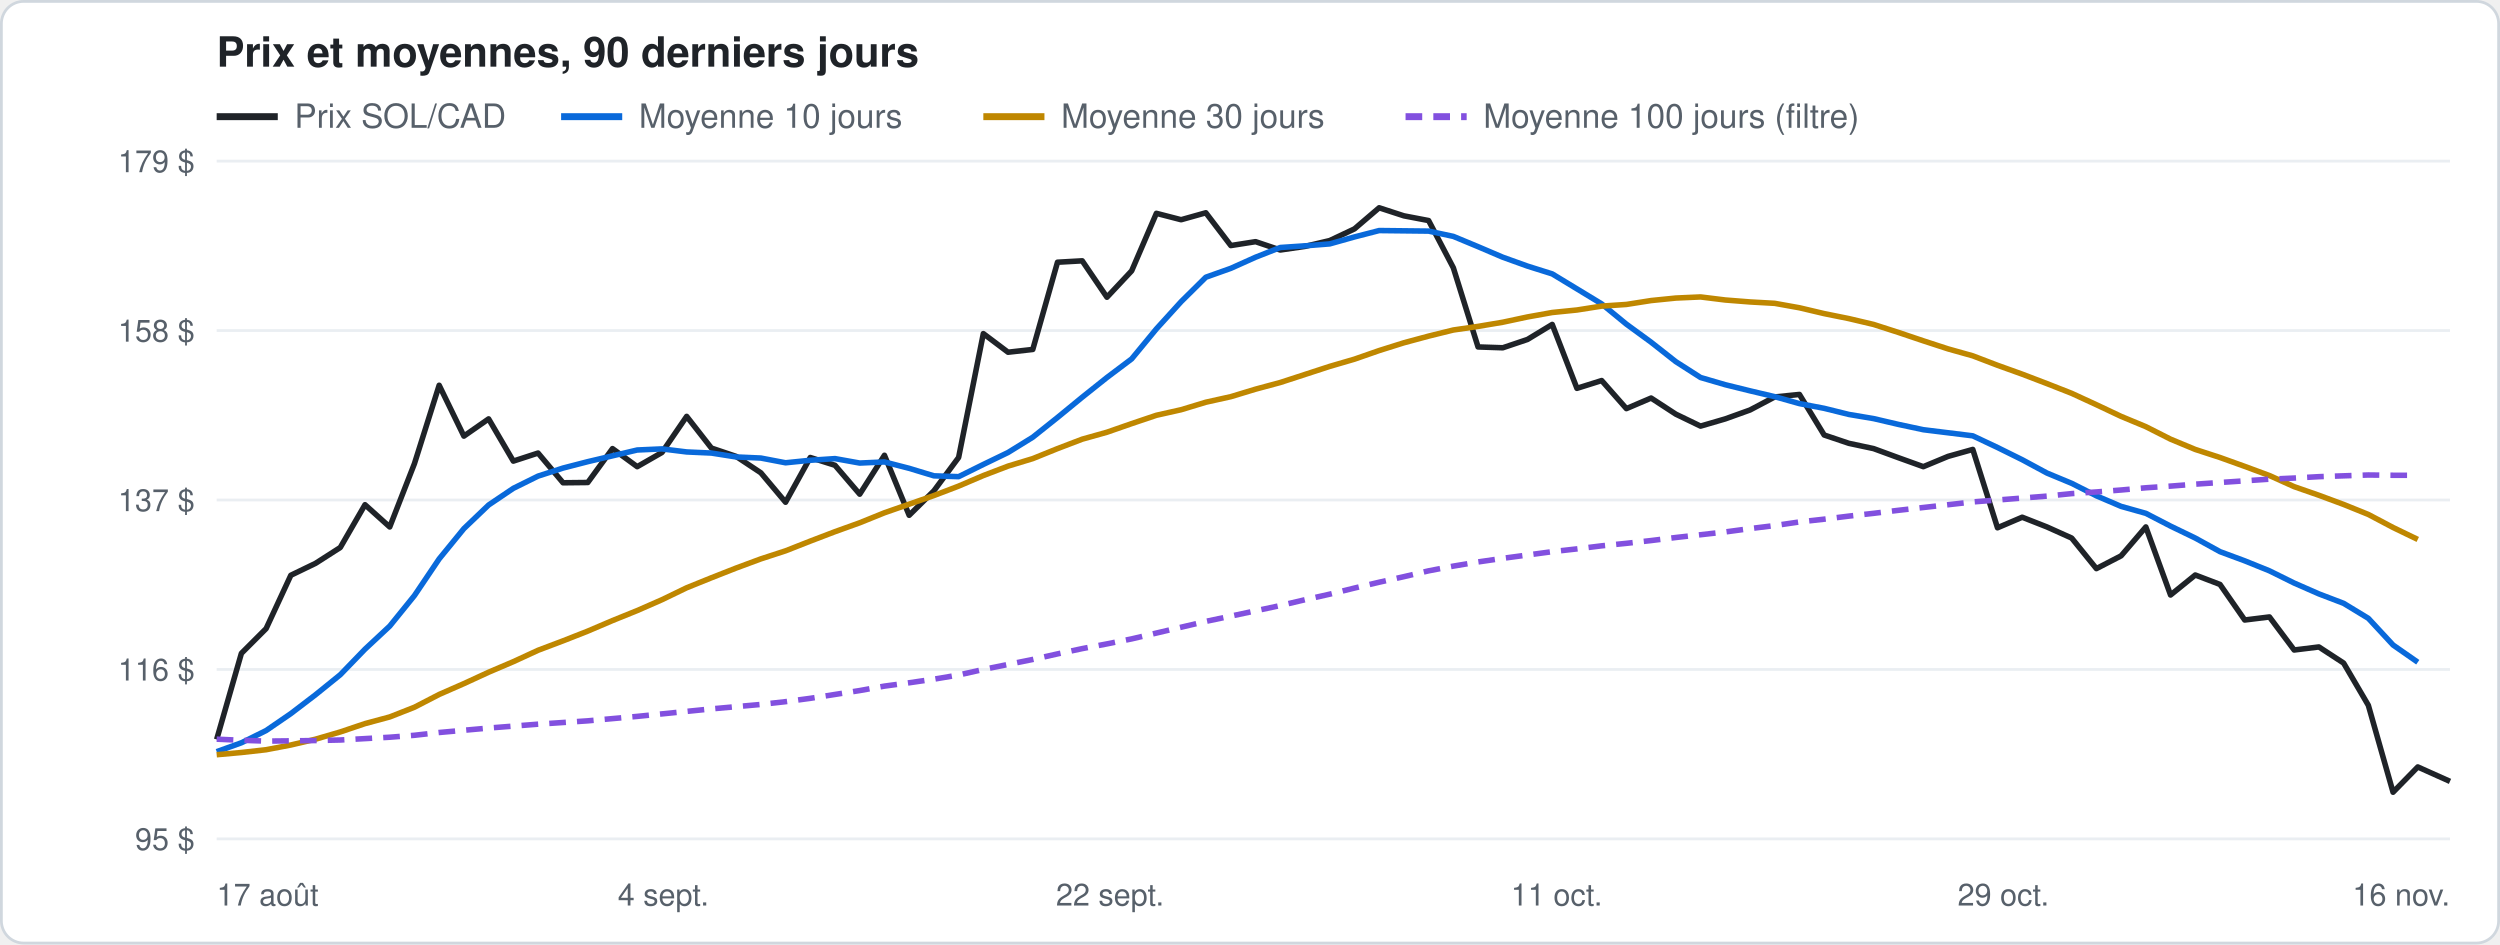
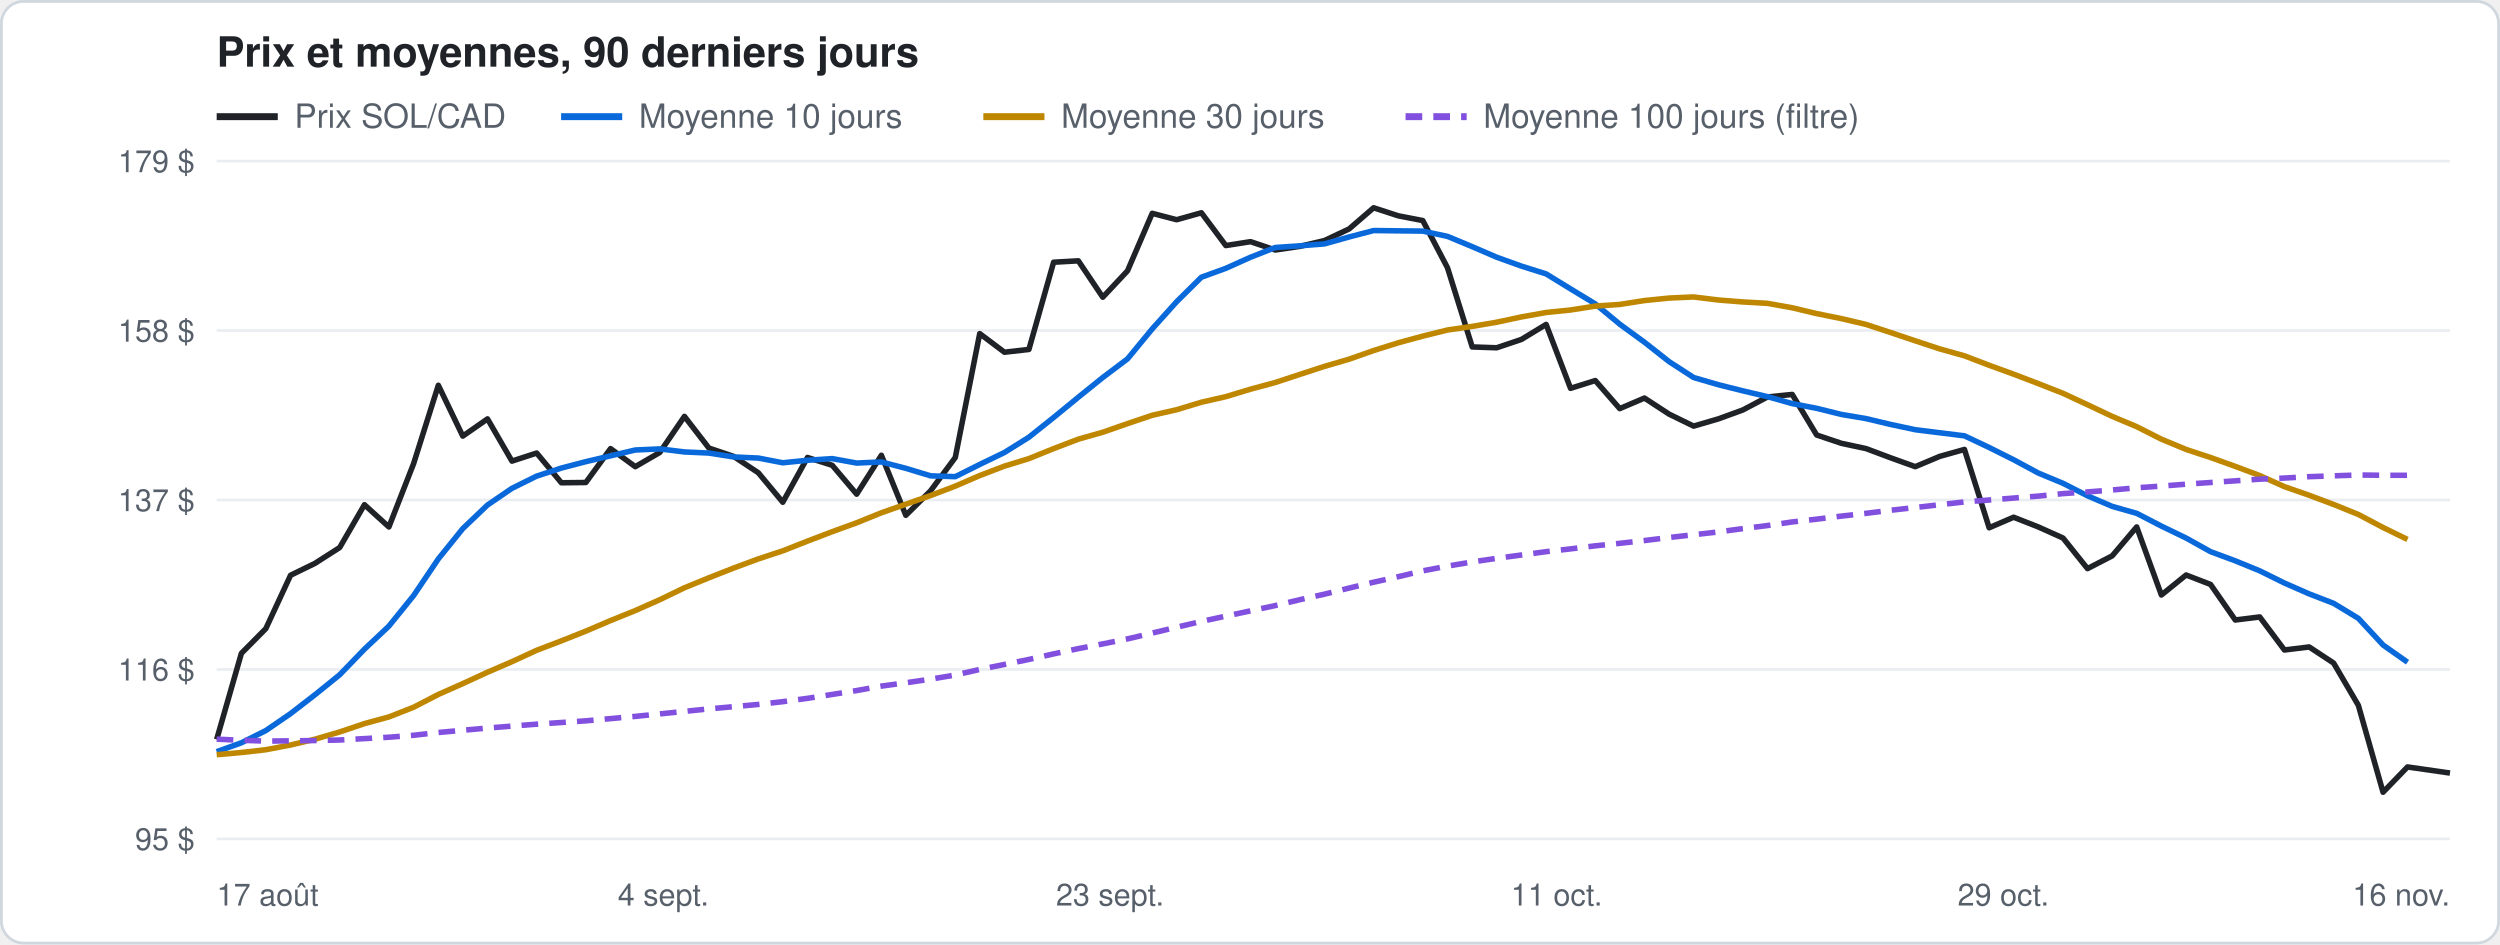
<svg xmlns="http://www.w3.org/2000/svg" width="900" height="340" viewBox="0 0 900 340" font-family="-apple-system, Segoe UI, Helvetica, Arial, sans-serif">
  <rect x="0.5" y="0.5" width="899" height="339" rx="8" fill="#ffffff" stroke="#d0d7de" />
  <text x="78" y="24" font-size="15" font-weight="600" fill="#1f2328">Prix et moyennes, 90 derniers jours</text>
  <line x1="78" y1="42" x2="100" y2="42" stroke="#1f2328" stroke-width="2.5" />
  <text x="106" y="46" font-size="12" fill="#57606a">Prix SOL/CAD</text>
  <line x1="202" y1="42" x2="224" y2="42" stroke="#0969da" stroke-width="2.5" />
  <text x="230" y="46" font-size="12" fill="#57606a">Moyenne 10 jours</text>
  <line x1="354" y1="42" x2="376" y2="42" stroke="#bf8700" stroke-width="2.5" />
  <text x="382" y="46" font-size="12" fill="#57606a">Moyenne 30 jours</text>
  <line x1="506" y1="42" x2="528" y2="42" stroke="#8250df" stroke-width="2.5" stroke-dasharray="6 4" />
  <text x="534" y="46" font-size="12" fill="#57606a">Moyenne 100 jours (filtre)</text>
  <line x1="78" y1="302.0" x2="882" y2="302.0" stroke="#eaeef2" />
  <text x="70" y="306.0" font-size="11" fill="#57606a" text-anchor="end">95 $</text>
  <line x1="78" y1="241.0" x2="882" y2="241.0" stroke="#eaeef2" />
  <text x="70" y="245.0" font-size="11" fill="#57606a" text-anchor="end">116 $</text>
  <line x1="78" y1="180.0" x2="882" y2="180.0" stroke="#eaeef2" />
  <text x="70" y="184.0" font-size="11" fill="#57606a" text-anchor="end">137 $</text>
  <line x1="78" y1="119.0" x2="882" y2="119.0" stroke="#eaeef2" />
  <text x="70" y="123.0" font-size="11" fill="#57606a" text-anchor="end">158 $</text>
  <line x1="78" y1="58.0" x2="882" y2="58.0" stroke="#eaeef2" />
  <text x="70" y="62.0" font-size="11" fill="#57606a" text-anchor="end">179 $</text>
  <text x="78.0" y="326" font-size="11" fill="#57606a" text-anchor="start">17 août</text>
  <text x="238.8" y="326" font-size="11" fill="#57606a" text-anchor="middle">4 sept.</text>
-   <text x="399.6" y="326" font-size="11" fill="#57606a" text-anchor="middle">22 sept.</text>
+   <text x="399.6" y="326" font-size="11" fill="#57606a" text-anchor="middle">23 sept.</text>
  <text x="560.4" y="326" font-size="11" fill="#57606a" text-anchor="middle">11 oct.</text>
  <text x="721.2" y="326" font-size="11" fill="#57606a" text-anchor="middle">29 oct.</text>
  <text x="882.0" y="326" font-size="11" fill="#57606a" text-anchor="end">16 nov.</text>
-   <polyline points="78.0,266.2 86.9,235.2 95.8,226.3 104.7,207.1 113.6,202.8 122.5,197.1 131.4,181.7 140.3,189.7 149.2,166.9 158.1,138.7 167.0,157.0 175.9,150.8 184.8,166.0 193.7,163.1 202.7,173.8 211.6,173.7 220.5,161.5 229.4,168.0 238.3,162.9 247.2,149.9 256.1,161.3 265.0,164.3 273.9,170.2 282.8,180.8 291.7,164.7 300.6,167.5 309.5,177.9 318.4,163.9 327.3,185.5 336.2,176.7 345.1,164.7 354.0,120.1 362.9,126.8 371.8,125.8 380.7,94.4 389.6,93.9 398.5,107.0 407.4,97.5 416.3,76.8 425.2,79.1 434.1,76.6 443.1,88.4 452.0,87.0 460.9,90.0 469.8,88.7 478.7,86.6 487.6,82.4 496.5,74.8 505.4,77.7 514.3,79.4 523.2,96.4 532.1,124.9 541.0,125.2 549.9,122.2 558.8,116.8 567.7,139.8 576.6,137.0 585.5,147.1 594.4,143.3 603.3,149.1 612.2,153.4 621.1,150.8 630.0,147.6 638.9,142.9 647.8,142.0 656.7,156.6 665.6,159.6 674.5,161.5 683.5,164.8 692.4,168.0 701.3,164.3 710.2,161.8 719.1,190.0 728.0,186.2 736.9,189.7 745.8,193.7 754.7,204.7 763.6,200.1 772.5,189.7 781.4,214.2 790.3,207.0 799.2,210.4 808.1,223.2 817.0,222.1 825.9,234.0 834.8,232.9 843.7,238.7 852.6,253.9 861.5,285.2 870.4,276.1 882.0,281.3" fill="none" stroke="#1f2328" stroke-width="2" stroke-linejoin="round" />
-   <polyline points="78.0,270.6 86.9,267.4 95.8,263.0 104.7,256.9 113.6,250.1 122.5,242.9 131.4,233.7 140.3,225.4 149.2,214.4 158.1,201.2 167.0,190.3 175.9,181.8 184.8,175.8 193.7,171.4 202.7,168.5 211.6,166.2 220.5,164.1 229.4,162.0 238.3,161.6 247.2,162.7 256.1,163.1 265.0,164.5 273.9,164.9 282.8,166.6 291.7,165.7 300.6,165.1 309.5,166.7 318.4,166.3 327.3,168.6 336.2,171.3 345.1,171.6 354.0,167.2 362.9,162.9 371.8,157.4 380.7,150.3 389.6,143.0 398.5,135.9 407.4,129.2 416.3,118.4 425.2,108.6 434.1,99.8 443.1,96.6 452.0,92.6 460.9,89.1 469.8,88.5 478.7,87.8 487.6,85.3 496.5,83.0 505.4,83.1 514.3,83.2 523.2,85.1 532.1,88.8 541.0,92.6 549.9,95.8 558.8,98.6 567.7,104.0 576.6,109.4 585.5,116.7 594.4,123.2 603.3,130.2 612.2,135.9 621.1,138.5 630.0,140.7 638.9,142.8 647.8,145.3 656.7,147.0 665.6,149.2 674.5,150.7 683.5,152.8 692.4,154.7 701.3,155.8 710.2,156.9 719.1,161.1 728.0,165.5 736.9,170.3 745.8,174.0 754.7,178.5 763.6,182.3 772.5,184.8 781.4,189.4 790.3,193.7 799.2,198.6 808.1,201.9 817.0,205.5 825.9,209.9 834.8,213.8 843.7,217.2 852.6,222.6 861.5,232.2 870.4,238.4" fill="none" stroke="#0969da" stroke-width="2" stroke-linejoin="round" />
-   <polyline points="78.0,271.7 86.9,270.9 95.8,269.9 104.7,268.2 113.6,266.1 122.5,263.5 131.4,260.5 140.3,258.1 149.2,254.6 158.1,250.0 167.0,246.1 175.9,242.0 184.8,238.2 193.7,234.1 202.7,230.7 211.6,227.2 220.5,223.4 229.4,219.8 238.3,215.9 247.2,211.6 256.1,208.0 265.0,204.5 273.9,201.2 282.8,198.3 291.7,194.8 300.6,191.4 309.5,188.2 318.4,184.6 327.3,181.5 336.2,178.4 345.1,175.0 354.0,171.2 362.9,167.8 371.8,165.1 380.7,161.5 389.6,158.1 398.5,155.6 407.4,152.5 416.3,149.5 425.2,147.5 434.1,144.8 443.1,142.8 452.0,140.1 460.9,137.7 469.8,134.8 478.7,131.9 487.6,129.3 496.5,126.2 505.4,123.4 514.3,121.0 523.2,118.8 532.1,117.5 541.0,116.0 549.9,114.1 558.8,112.5 567.7,111.6 576.6,110.2 585.5,109.6 594.4,108.2 603.3,107.3 612.2,106.9 621.1,108.0 630.0,108.7 638.9,109.2 647.8,110.8 656.7,112.9 665.6,114.7 674.5,116.8 683.5,119.7 692.4,122.7 701.3,125.6 710.2,128.1 719.1,131.5 728.0,134.7 736.9,138.1 745.8,141.6 754.7,145.7 763.6,149.9 772.5,153.6 781.4,158.1 790.3,161.8 799.2,164.7 808.1,167.9 817.0,171.2 825.9,175.2 834.8,178.3 843.7,181.6 852.6,185.2 861.5,189.9 870.4,194.2" fill="none" stroke="#bf8700" stroke-width="2" stroke-linejoin="round" />
-   <polyline points="78.0,266.1 86.9,266.5 95.8,266.8 104.7,266.7 113.6,266.6 122.5,266.4 131.4,265.9 140.3,265.4 149.2,264.7 158.1,263.7 167.0,262.9 175.9,262.1 184.8,261.4 193.7,260.7 202.7,260.1 211.6,259.5 220.5,258.7 229.4,257.9 238.3,257.0 247.2,256.1 256.1,255.2 265.0,254.4 273.9,253.6 282.8,252.6 291.7,251.4 300.6,250.0 309.5,248.6 318.4,247.0 327.3,245.8 336.2,244.5 345.1,243.0 354.0,241.0 362.9,239.2 371.8,237.4 380.7,235.4 389.6,233.5 398.5,231.8 407.4,230.0 416.3,227.9 425.2,225.8 434.1,223.7 443.1,221.8 452.0,219.9 460.9,218.0 469.8,215.9 478.7,213.9 487.6,211.7 496.5,209.6 505.4,207.6 514.3,205.5 523.2,203.8 532.1,202.3 541.0,201.0 549.9,199.8 558.8,198.6 567.7,197.6 576.6,196.5 585.5,195.6 594.4,194.6 603.3,193.5 612.2,192.5 621.1,191.5 630.0,190.3 638.9,189.2 647.8,187.9 656.7,186.9 665.6,185.8 674.5,184.8 683.5,183.7 692.4,182.7 701.3,181.7 710.2,180.7 719.1,180.0 728.0,179.3 736.9,178.6 745.8,177.7 754.7,177.1 763.6,176.4 772.5,175.6 781.4,175.0 790.3,174.3 799.2,173.7 808.1,173.1 817.0,172.5 825.9,172.1 834.8,171.6 843.7,171.3 852.6,171.0 861.5,171.1 870.4,171.1" fill="none" stroke="#8250df" stroke-width="2" stroke-linejoin="round" stroke-dasharray="6 4" />
+   <polyline points="78.0,266.2 86.9,235.2 95.7,226.3 104.6,207.1 113.4,202.8 122.3,197.1 131.2,181.7 140.0,189.7 148.9,166.9 157.8,138.7 166.6,157.0 175.5,150.8 184.3,166.0 193.2,163.1 202.1,173.8 210.9,173.7 219.8,161.5 228.7,168.0 237.5,162.9 246.4,149.9 255.2,161.3 264.1,164.3 273.0,170.2 281.8,180.8 290.7,164.7 299.6,167.5 308.4,177.9 317.3,163.9 326.1,185.5 335.0,176.7 343.9,164.7 352.7,120.1 361.6,126.8 370.4,125.8 379.3,94.4 388.2,93.9 397.0,107.0 405.9,97.5 414.8,76.8 423.6,79.1 432.5,76.6 441.3,88.4 450.2,87.0 459.1,90.0 467.9,88.7 476.8,86.6 485.7,82.4 494.5,74.8 503.4,77.7 512.2,79.4 521.1,96.4 530.0,124.9 538.8,125.2 547.7,122.2 556.6,116.8 565.4,139.8 574.3,137.0 583.1,147.1 592.0,143.3 600.9,149.1 609.7,153.4 618.6,150.8 627.4,147.6 636.3,142.9 645.2,142.0 654.0,156.6 662.9,159.6 671.8,161.5 680.6,164.8 689.5,168.0 698.3,164.3 707.2,161.8 716.1,190.0 724.9,186.2 733.8,189.7 742.7,193.7 751.5,204.7 760.4,200.1 769.2,189.7 778.1,214.2 787.0,207.0 795.8,210.4 804.7,223.2 813.5,222.1 822.4,234.0 831.3,232.9 840.1,238.7 849.0,253.9 857.9,285.2 866.7,276.1 882.0,278.3" fill="none" stroke="#1f2328" stroke-width="2" stroke-linejoin="round" />
+   <polyline points="78.0,270.6 86.9,267.4 95.7,263.0 104.6,256.9 113.4,250.1 122.3,242.9 131.2,233.7 140.0,225.4 148.9,214.4 157.8,201.2 166.6,190.3 175.5,181.8 184.3,175.8 193.2,171.4 202.1,168.5 210.9,166.2 219.8,164.1 228.7,162.0 237.5,161.6 246.4,162.7 255.2,163.1 264.1,164.5 273.0,164.9 281.8,166.6 290.7,165.7 299.6,165.1 308.4,166.7 317.3,166.3 326.1,168.6 335.0,171.3 343.9,171.6 352.7,167.2 361.6,162.9 370.4,157.4 379.3,150.3 388.2,143.0 397.0,135.9 405.9,129.2 414.8,118.4 423.6,108.6 432.5,99.8 441.3,96.6 450.2,92.6 459.1,89.1 467.9,88.5 476.8,87.8 485.7,85.3 494.5,83.0 503.4,83.1 512.2,83.2 521.1,85.1 530.0,88.8 538.8,92.6 547.7,95.8 556.6,98.6 565.4,104.0 574.3,109.4 583.1,116.7 592.0,123.2 600.9,130.2 609.7,135.9 618.6,138.5 627.4,140.7 636.3,142.8 645.2,145.3 654.0,147.0 662.9,149.2 671.8,150.7 680.6,152.8 689.5,154.7 698.3,155.8 707.2,156.9 716.1,161.1 724.9,165.5 733.8,170.3 742.7,174.0 751.5,178.5 760.4,182.3 769.2,184.8 778.1,189.4 787.0,193.7 795.8,198.6 804.7,201.9 813.5,205.5 822.4,209.9 831.3,213.8 840.1,217.2 849.0,222.6 857.9,232.2 866.7,238.4" fill="none" stroke="#0969da" stroke-width="2" stroke-linejoin="round" />
+   <polyline points="78.0,271.7 86.9,270.9 95.7,269.9 104.6,268.2 113.4,266.1 122.3,263.5 131.2,260.5 140.0,258.1 148.9,254.6 157.8,250.0 166.6,246.1 175.5,242.0 184.3,238.2 193.2,234.1 202.1,230.7 210.9,227.2 219.8,223.4 228.7,219.8 237.5,215.9 246.4,211.6 255.2,208.0 264.1,204.5 273.0,201.2 281.8,198.3 290.7,194.8 299.6,191.4 308.4,188.2 317.3,184.6 326.1,181.5 335.0,178.4 343.9,175.0 352.7,171.2 361.6,167.8 370.4,165.1 379.3,161.5 388.2,158.1 397.0,155.6 405.9,152.5 414.8,149.5 423.6,147.5 432.5,144.8 441.3,142.8 450.2,140.1 459.1,137.7 467.9,134.8 476.8,131.9 485.7,129.3 494.5,126.2 503.4,123.4 512.2,121.0 521.1,118.8 530.0,117.5 538.8,116.0 547.7,114.1 556.6,112.5 565.4,111.6 574.3,110.2 583.1,109.6 592.0,108.2 600.9,107.3 609.7,106.9 618.6,108.0 627.4,108.7 636.3,109.2 645.2,110.8 654.0,112.9 662.9,114.7 671.8,116.8 680.6,119.7 689.5,122.7 698.3,125.6 707.2,128.1 716.1,131.5 724.9,134.7 733.8,138.1 742.7,141.6 751.5,145.7 760.4,149.9 769.2,153.6 778.1,158.1 787.0,161.8 795.8,164.7 804.7,167.9 813.5,171.2 822.4,175.2 831.3,178.3 840.1,181.6 849.0,185.2 857.9,189.9 866.7,194.2" fill="none" stroke="#bf8700" stroke-width="2" stroke-linejoin="round" />
+   <polyline points="78.0,266.1 86.9,266.5 95.7,266.8 104.6,266.7 113.4,266.6 122.3,266.4 131.2,265.9 140.0,265.4 148.9,264.7 157.8,263.7 166.6,262.9 175.5,262.1 184.3,261.4 193.2,260.7 202.1,260.1 210.9,259.5 219.8,258.7 228.7,257.9 237.5,257.0 246.4,256.1 255.2,255.2 264.1,254.4 273.0,253.6 281.8,252.6 290.7,251.4 299.6,250.0 308.4,248.6 317.3,247.0 326.1,245.8 335.0,244.5 343.9,243.0 352.7,241.0 361.6,239.2 370.4,237.4 379.3,235.4 388.2,233.5 397.0,231.8 405.9,230.0 414.8,227.9 423.6,225.8 432.5,223.7 441.3,221.8 450.2,219.9 459.1,218.0 467.9,215.9 476.8,213.9 485.7,211.7 494.5,209.6 503.4,207.6 512.2,205.5 521.1,203.8 530.0,202.3 538.8,201.0 547.7,199.8 556.6,198.6 565.4,197.6 574.3,196.5 583.1,195.6 592.0,194.6 600.9,193.5 609.7,192.5 618.6,191.5 627.4,190.3 636.3,189.2 645.2,187.9 654.0,186.9 662.9,185.8 671.8,184.8 680.6,183.7 689.5,182.7 698.3,181.7 707.2,180.7 716.1,180.0 724.9,179.3 733.8,178.6 742.7,177.7 751.5,177.1 760.4,176.4 769.2,175.6 778.1,175.0 787.0,174.3 795.8,173.7 804.7,173.1 813.5,172.5 822.4,172.1 831.3,171.6 840.1,171.3 849.0,171.0 857.9,171.1 866.7,171.1" fill="none" stroke="#8250df" stroke-width="2" stroke-linejoin="round" stroke-dasharray="6 4" />
</svg>
